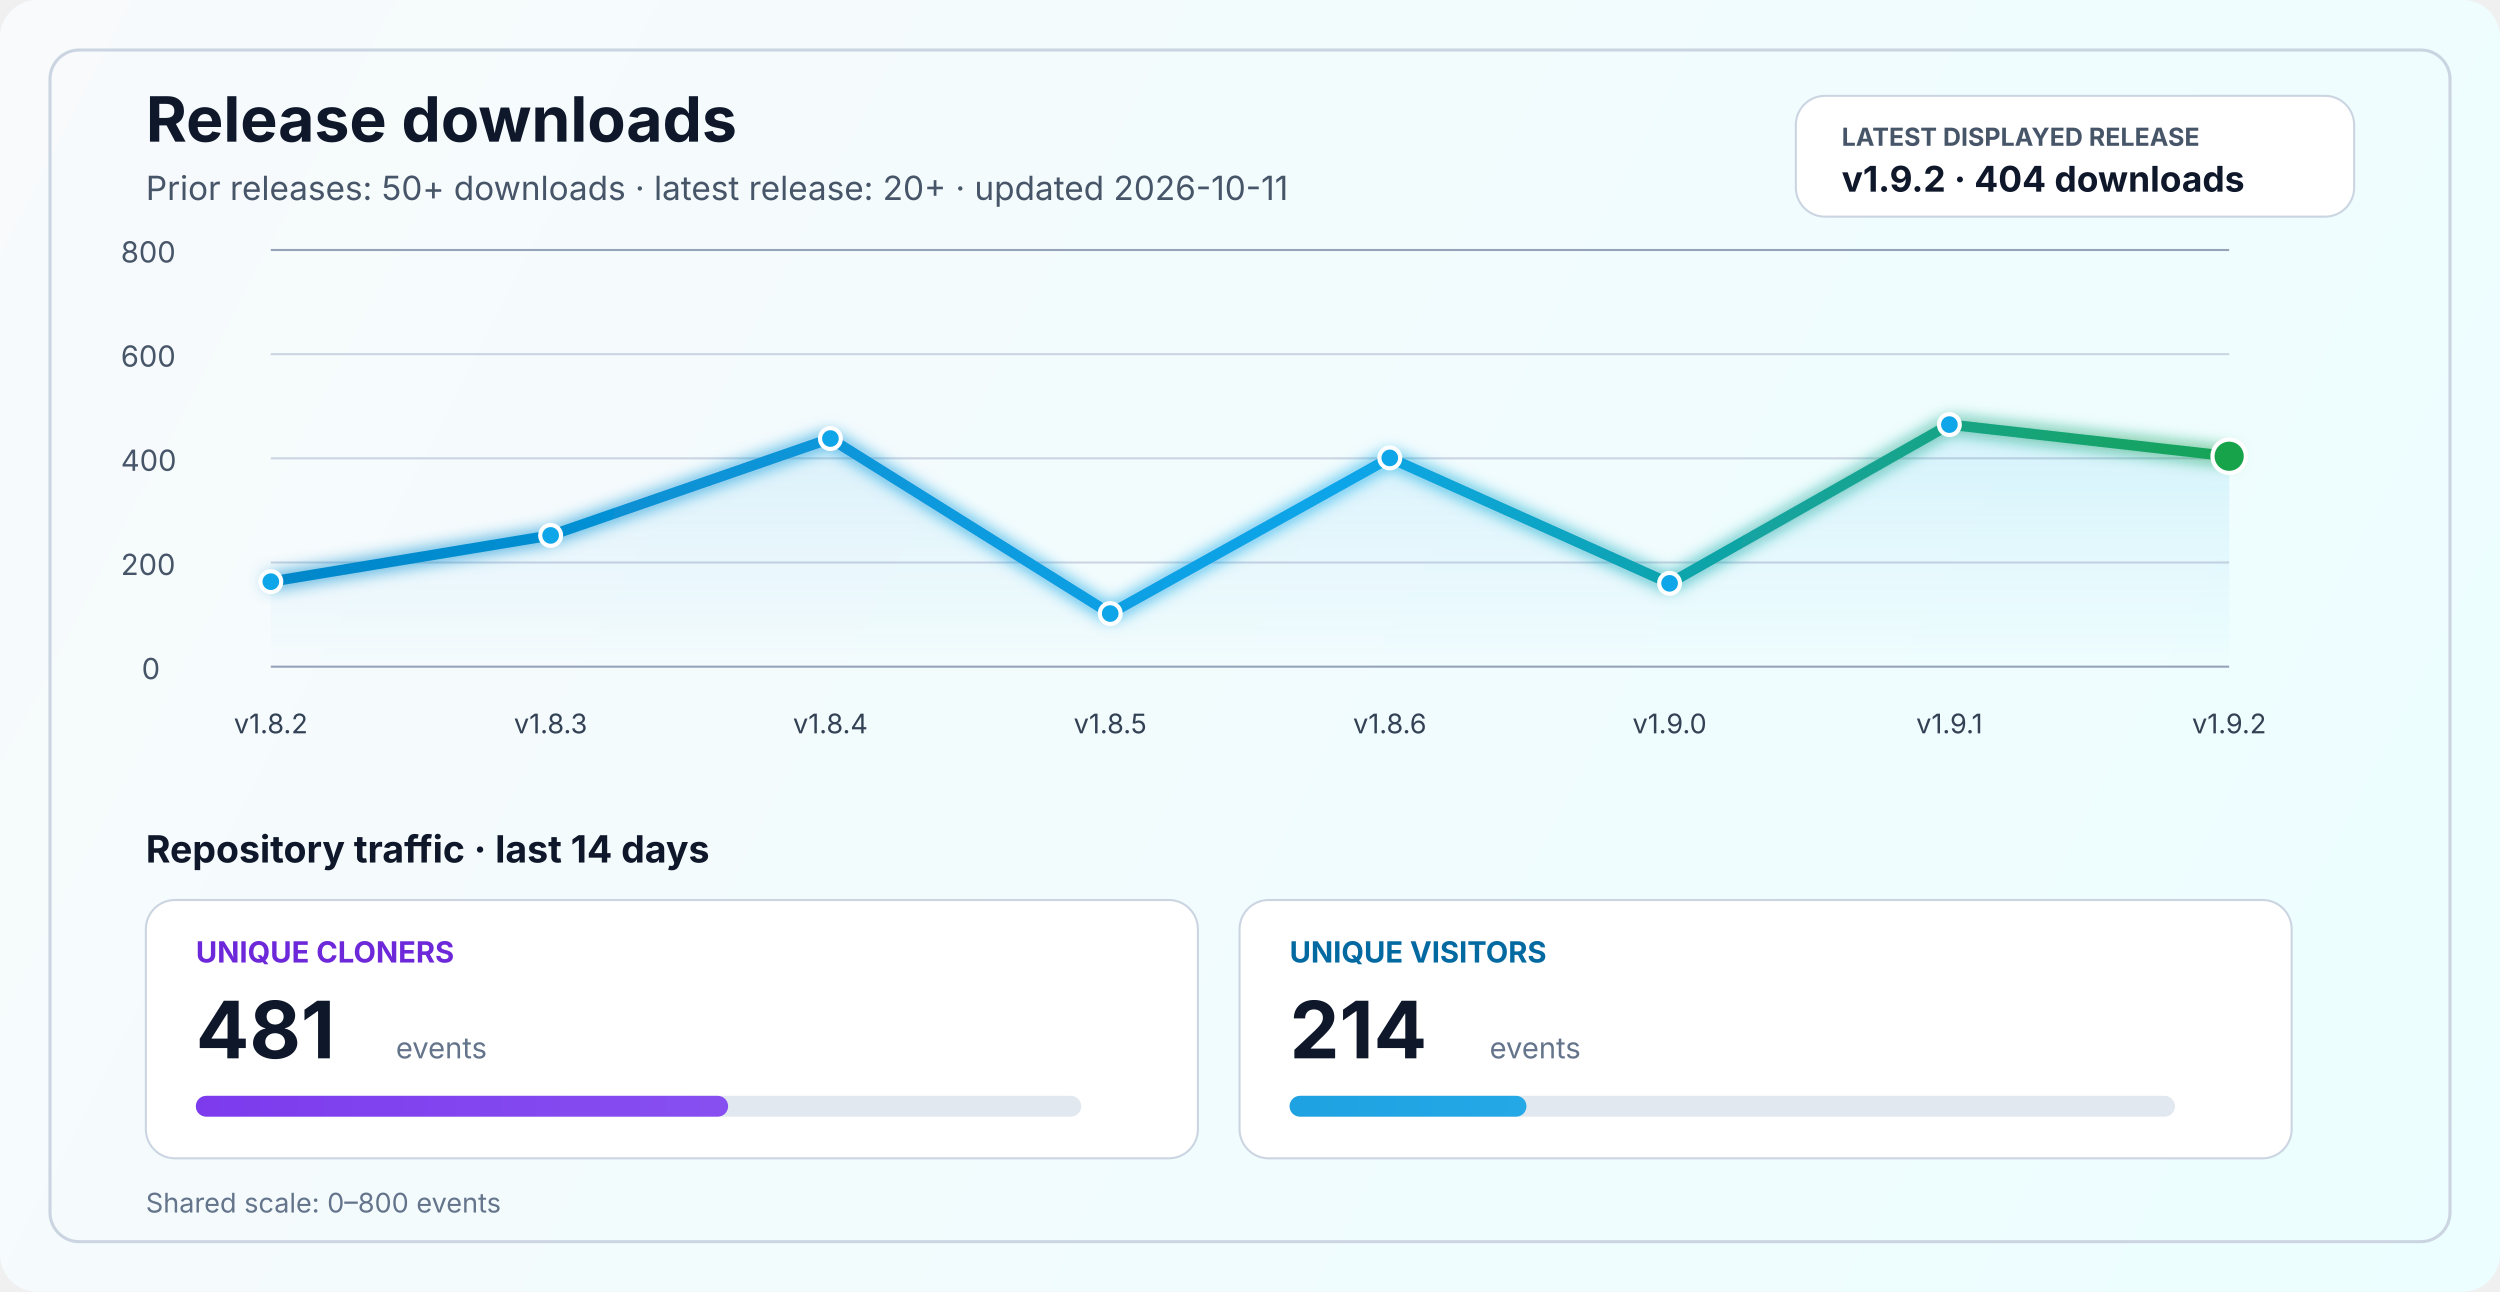
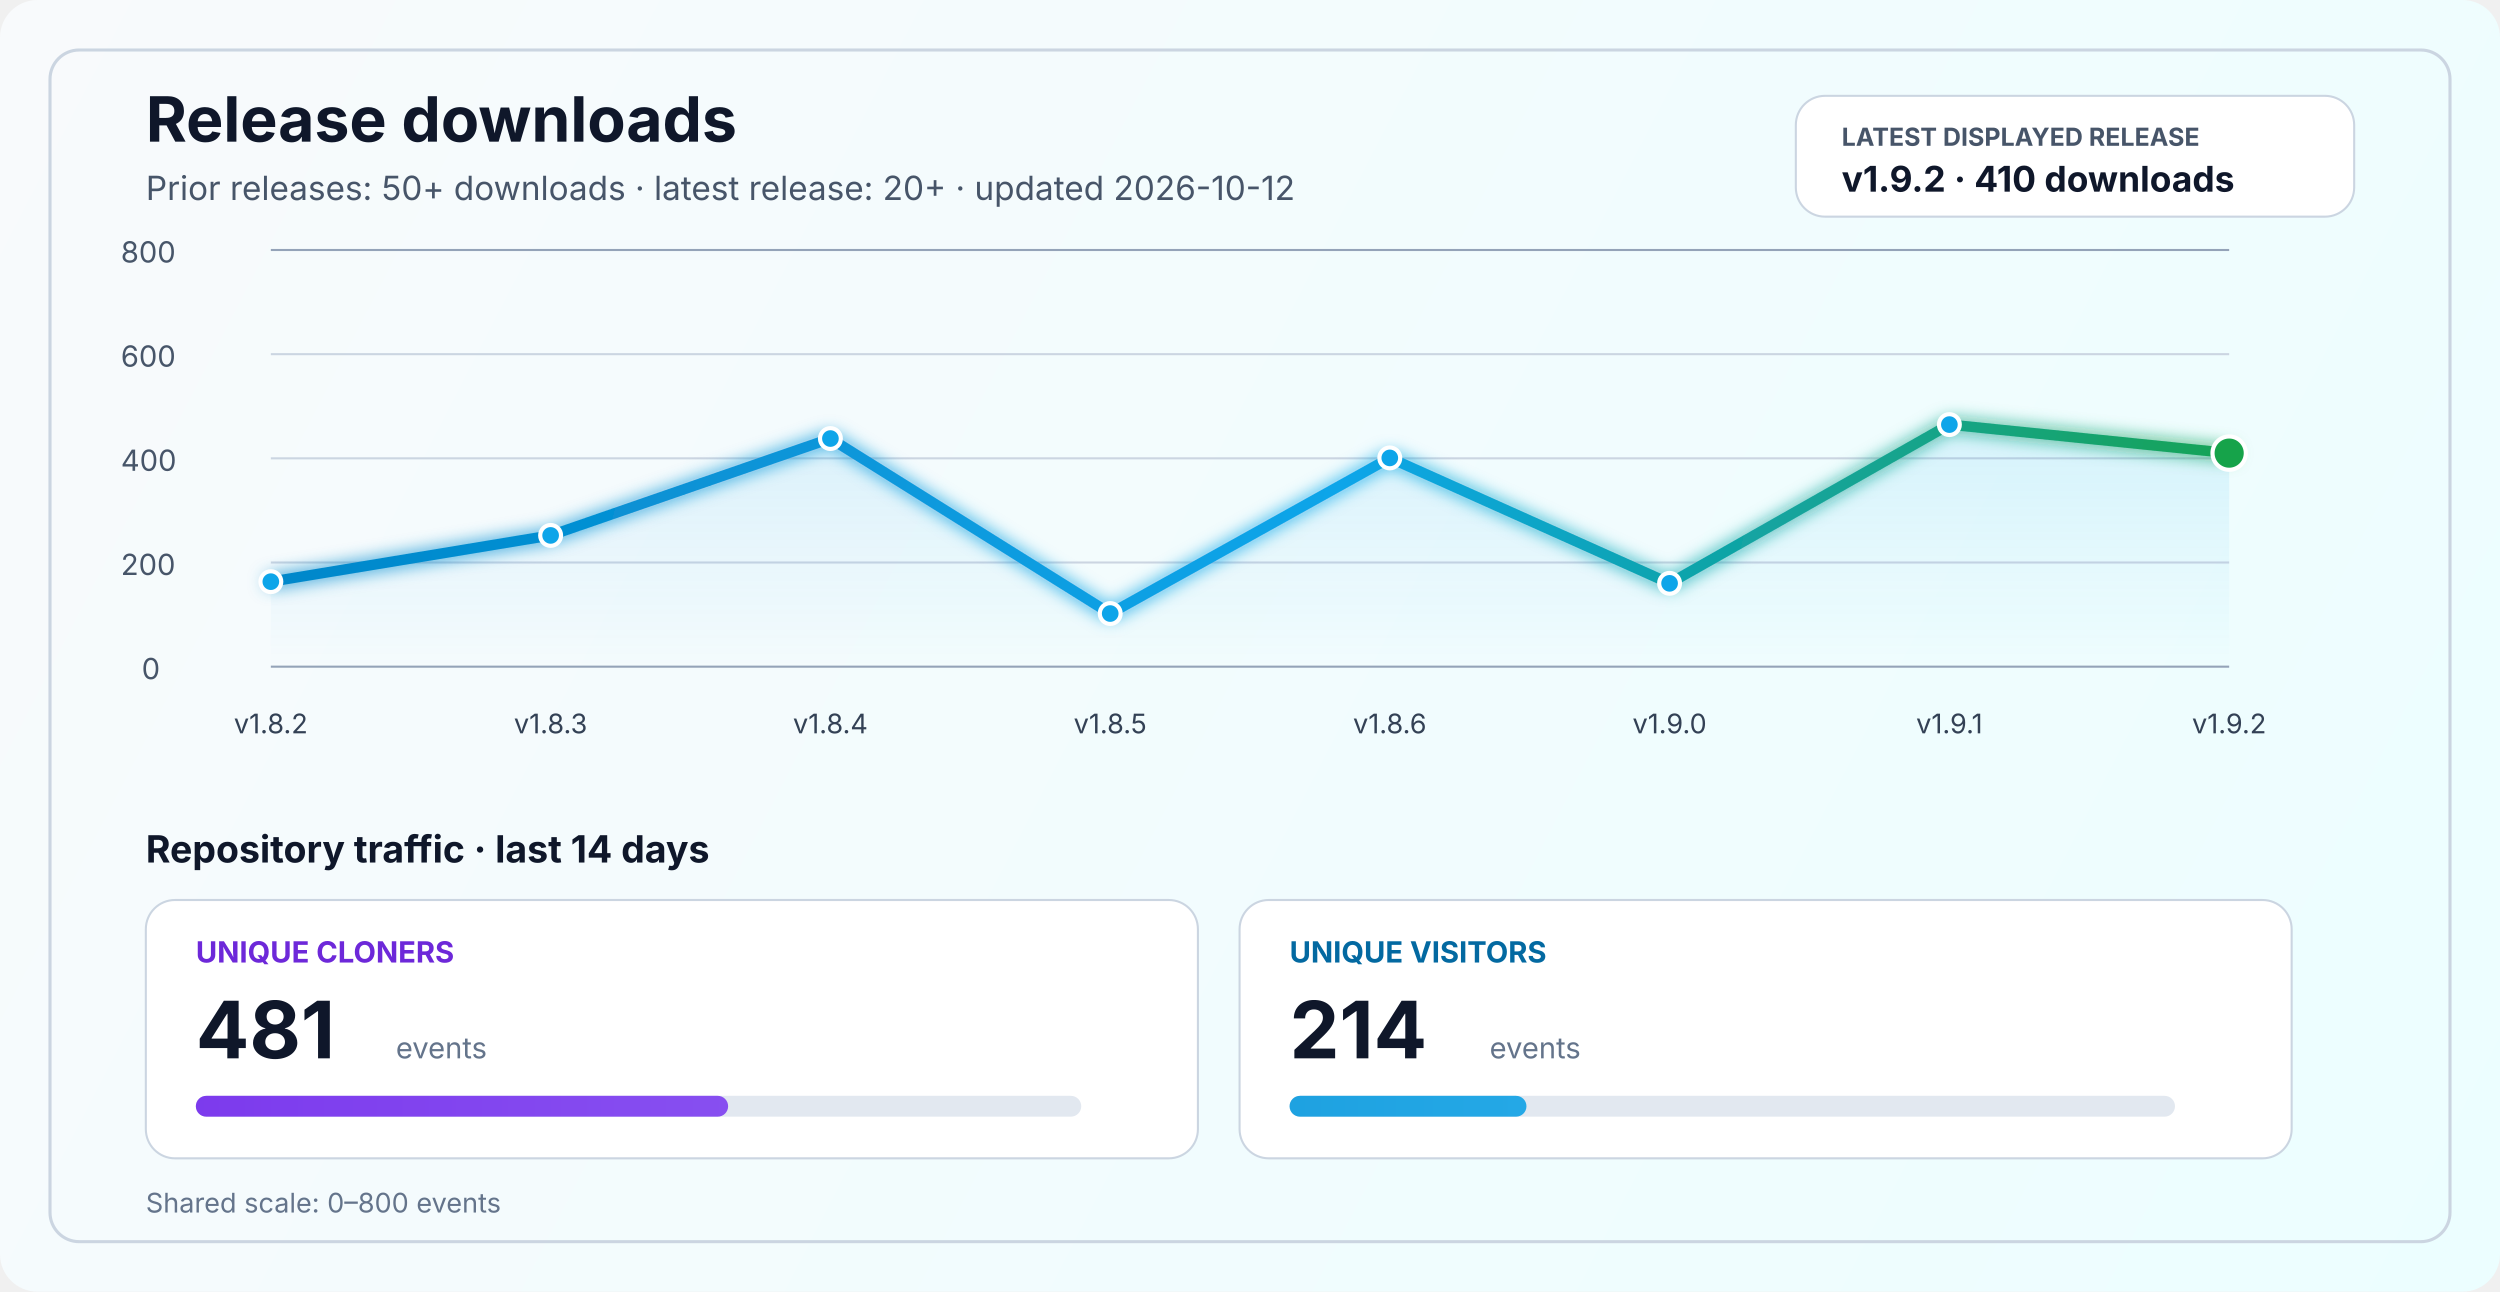
<svg xmlns="http://www.w3.org/2000/svg" width="1200" height="620" viewBox="0 0 1200 620" fill="none" role="img" aria-labelledby="title desc">
  <defs>
    <linearGradient id="bg" x1="0" y1="0" x2="1200" y2="620" gradientUnits="userSpaceOnUse">
      <stop stop-color="#F8FAFC" />
      <stop offset="1" stop-color="#ECFEFF" />
    </linearGradient>
    <linearGradient id="line" x1="130" y1="86" x2="1070" y2="340" gradientUnits="userSpaceOnUse">
      <stop stop-color="#0284C7" />
      <stop offset="0.55" stop-color="#0EA5E9" />
      <stop offset="1" stop-color="#16A34A" />
    </linearGradient>
    <linearGradient id="area" x1="0" y1="120" x2="0" y2="320" gradientUnits="userSpaceOnUse">
      <stop stop-color="#0EA5E9" stop-opacity="0.20" />
      <stop offset="1" stop-color="#0EA5E9" stop-opacity="0" />
    </linearGradient>
    <linearGradient id="cloneFill" x1="86" y1="450" x2="1110" y2="450" gradientUnits="userSpaceOnUse">
      <stop stop-color="#7C3AED" />
      <stop offset="1" stop-color="#A78BFA" />
    </linearGradient>
    <linearGradient id="viewFill" x1="86" y1="482" x2="1110" y2="482" gradientUnits="userSpaceOnUse">
      <stop stop-color="#0284C7" />
      <stop offset="1" stop-color="#38BDF8" />
    </linearGradient>
    <filter id="glow" x="-50%" y="-50%" width="200%" height="200%">
      <feGaussianBlur stdDeviation="4" result="blur" />
      <feMerge>
        <feMergeNode in="blur" />
        <feMergeNode in="SourceGraphic" />
      </feMerge>
    </filter>
  </defs>
  <rect width="1200" height="620" rx="18" fill="url(#bg)" />
  <rect x="24" y="24" width="1152" height="572" rx="14" stroke="#CBD5E1" stroke-width="1.5" />
  <text x="70" y="68" fill="#0F172A" font-size="30" font-family="SF Pro Display, -apple-system, BlinkMacSystemFont, Segoe UI, sans-serif" font-weight="700">Release downloads</text>
-   <text x="70" y="96" fill="#475569" font-size="16" font-family="SF Pro Text, -apple-system, BlinkMacSystemFont, Segoe UI, sans-serif">Prior releases: 50+ downloads · latest release: 20+ · updated 2026-10-11</text>
+   <text x="70" y="96" fill="#475569" font-size="16" font-family="SF Pro Text, -apple-system, BlinkMacSystemFont, Segoe UI, sans-serif">Prior releases: 50+ downloads · latest release: 20+ · updated 2026-10-12</text>
  <rect x="862" y="46" width="268" height="58" rx="14" fill="#FFFFFF" stroke="#CBD5E1" stroke-width="1" />
  <text x="884" y="70" fill="#475569" font-size="12" font-family="SF Pro Text, -apple-system, BlinkMacSystemFont, Segoe UI, sans-serif" font-weight="700">LATEST DISPLAYED RELEASE</text>
-   <text x="884" y="92" fill="#0F172A" font-size="17" font-family="SF Pro Text, -apple-system, BlinkMacSystemFont, Segoe UI, sans-serif" font-weight="700">v1.9.2 · 404 downloads</text>
+   <text x="884" y="92" fill="#0F172A" font-size="17" font-family="SF Pro Text, -apple-system, BlinkMacSystemFont, Segoe UI, sans-serif" font-weight="700">v1.9.2 · 410 downloads</text>
  <line x1="130" y1="320.0" x2="1070" y2="320.0" stroke="#94A3B8" stroke-width="1" />
  <line x1="130" y1="270.0" x2="1070" y2="270.0" stroke="#CBD5E1" stroke-width="1" />
  <line x1="130" y1="220.0" x2="1070" y2="220.0" stroke="#CBD5E1" stroke-width="1" />
  <line x1="130" y1="170.0" x2="1070" y2="170.0" stroke="#CBD5E1" stroke-width="1" />
  <line x1="130" y1="120.0" x2="1070" y2="120.0" stroke="#94A3B8" stroke-width="1" />
  <text x="68" y="326.0" fill="#475569" font-size="14" font-family="SF Pro Text, -apple-system, BlinkMacSystemFont, Segoe UI, sans-serif">0</text>
  <text x="58" y="276.0" fill="#475569" font-size="14" font-family="SF Pro Text, -apple-system, BlinkMacSystemFont, Segoe UI, sans-serif">200</text>
  <text x="58" y="226.0" fill="#475569" font-size="14" font-family="SF Pro Text, -apple-system, BlinkMacSystemFont, Segoe UI, sans-serif">400</text>
  <text x="58" y="176.0" fill="#475569" font-size="14" font-family="SF Pro Text, -apple-system, BlinkMacSystemFont, Segoe UI, sans-serif">600</text>
  <text x="58" y="126.0" fill="#475569" font-size="14" font-family="SF Pro Text, -apple-system, BlinkMacSystemFont, Segoe UI, sans-serif">800</text>
-   <path d="M 130.0 279.2 L 264.3 257.0 L 398.6 210.5 L 532.9 294.5 L 667.1 219.8 L 801.4 280.0 L 935.7 203.8 L 1070.0 219.0 L 1070 320 L 130 320 Z" fill="url(#area)" />
-   <polyline points="130.0,279.2 264.3,257.0 398.6,210.5 532.9,294.5 667.1,219.8 801.4,280.0 935.7,203.8 1070.0,219.0" fill="none" stroke="url(#line)" stroke-width="5" stroke-linecap="round" stroke-linejoin="round" filter="url(#glow)" />
+   <path d="M 130.0 279.2 L 264.3 257.0 L 398.6 210.5 L 532.9 294.5 L 667.1 219.8 L 801.4 280.0 L 935.7 203.8 L 1070.0 217.5 L 1070 320 L 130 320 Z" fill="url(#area)" />
+   <polyline points="130.0,279.2 264.3,257.0 398.6,210.5 532.9,294.5 667.1,219.8 801.4,280.0 935.7,203.8 1070.0,217.5" fill="none" stroke="url(#line)" stroke-width="5" stroke-linecap="round" stroke-linejoin="round" filter="url(#glow)" />
  <circle cx="130.0" cy="279.2" r="5" fill="#0EA5E9" stroke="#FFFFFF" stroke-width="2" />
  <circle cx="264.3" cy="257.0" r="5" fill="#0EA5E9" stroke="#FFFFFF" stroke-width="2" />
  <circle cx="398.6" cy="210.5" r="5" fill="#0EA5E9" stroke="#FFFFFF" stroke-width="2" />
  <circle cx="532.9" cy="294.5" r="5" fill="#0EA5E9" stroke="#FFFFFF" stroke-width="2" />
  <circle cx="667.1" cy="219.8" r="5" fill="#0EA5E9" stroke="#FFFFFF" stroke-width="2" />
  <circle cx="801.4" cy="280.0" r="5" fill="#0EA5E9" stroke="#FFFFFF" stroke-width="2" />
  <circle cx="935.7" cy="203.8" r="5" fill="#0EA5E9" stroke="#FFFFFF" stroke-width="2" />
-   <circle cx="1070.0" cy="219.0" r="8" fill="#16A34A" stroke="#FFFFFF" stroke-width="2" />
+   <circle cx="1070.0" cy="217.5" r="8" fill="#16A34A" stroke="#FFFFFF" stroke-width="2" />
  <text x="130.0" y="352" text-anchor="middle" fill="#334155" font-size="13" font-family="SF Pro Text, -apple-system, BlinkMacSystemFont, Segoe UI, sans-serif">v1.8.2</text>
  <text x="264.3" y="352" text-anchor="middle" fill="#334155" font-size="13" font-family="SF Pro Text, -apple-system, BlinkMacSystemFont, Segoe UI, sans-serif">v1.8.3</text>
  <text x="398.6" y="352" text-anchor="middle" fill="#334155" font-size="13" font-family="SF Pro Text, -apple-system, BlinkMacSystemFont, Segoe UI, sans-serif">v1.8.4</text>
  <text x="532.9" y="352" text-anchor="middle" fill="#334155" font-size="13" font-family="SF Pro Text, -apple-system, BlinkMacSystemFont, Segoe UI, sans-serif">v1.8.5</text>
  <text x="667.1" y="352" text-anchor="middle" fill="#334155" font-size="13" font-family="SF Pro Text, -apple-system, BlinkMacSystemFont, Segoe UI, sans-serif">v1.8.6</text>
  <text x="801.4" y="352" text-anchor="middle" fill="#334155" font-size="13" font-family="SF Pro Text, -apple-system, BlinkMacSystemFont, Segoe UI, sans-serif">v1.9.0</text>
  <text x="935.7" y="352" text-anchor="middle" fill="#334155" font-size="13" font-family="SF Pro Text, -apple-system, BlinkMacSystemFont, Segoe UI, sans-serif">v1.9.1</text>
  <text x="1070.0" y="352" text-anchor="middle" fill="#334155" font-size="13" font-family="SF Pro Text, -apple-system, BlinkMacSystemFont, Segoe UI, sans-serif">v1.9.2</text>
  <text x="70" y="414" fill="#0F172A" font-size="18" font-family="SF Pro Text, -apple-system, BlinkMacSystemFont, Segoe UI, sans-serif" font-weight="700">Repository traffic · last 14 days</text>
  <rect x="70" y="432" width="505" height="124" rx="14" fill="#FFFFFF" stroke="#CBD5E1" stroke-width="1" />
  <text x="94" y="462" fill="#6D28D9" font-size="14" font-family="SF Pro Text, -apple-system, BlinkMacSystemFont, Segoe UI, sans-serif" font-weight="700">UNIQUE CLONERS</text>
  <text x="94" y="508" fill="#0F172A" font-size="38" font-family="SF Pro Display, -apple-system, BlinkMacSystemFont, Segoe UI, sans-serif" font-weight="700">481</text>
  <text x="190" y="508" fill="#64748B" font-size="14" font-family="SF Pro Text, -apple-system, BlinkMacSystemFont, Segoe UI, sans-serif">events</text>
  <rect x="94" y="526" width="425" height="10" rx="5" fill="#E2E8F0" />
  <rect x="94" y="526" width="255.5" height="10" rx="5" fill="url(#cloneFill)" />
  <rect x="595" y="432" width="505" height="124" rx="14" fill="#FFFFFF" stroke="#CBD5E1" stroke-width="1" />
  <text x="619" y="462" fill="#0369A1" font-size="14" font-family="SF Pro Text, -apple-system, BlinkMacSystemFont, Segoe UI, sans-serif" font-weight="700">UNIQUE VISITORS</text>
  <text x="619" y="508" fill="#0F172A" font-size="38" font-family="SF Pro Display, -apple-system, BlinkMacSystemFont, Segoe UI, sans-serif" font-weight="700">214</text>
  <text x="715" y="508" fill="#64748B" font-size="14" font-family="SF Pro Text, -apple-system, BlinkMacSystemFont, Segoe UI, sans-serif">events</text>
  <rect x="619" y="526" width="425" height="10" rx="5" fill="#E2E8F0" />
  <rect x="619" y="526" width="113.7" height="10" rx="5" fill="url(#viewFill)" />
  <text x="70" y="582" fill="#64748B" font-size="13" font-family="SF Pro Text, -apple-system, BlinkMacSystemFont, Segoe UI, sans-serif">Shared scale: 0–800 events</text>
</svg>
